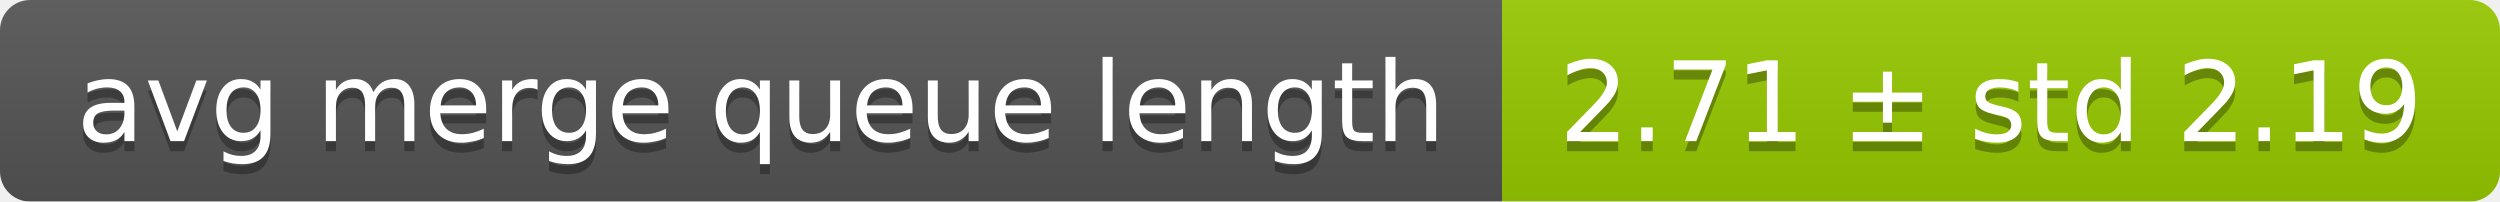
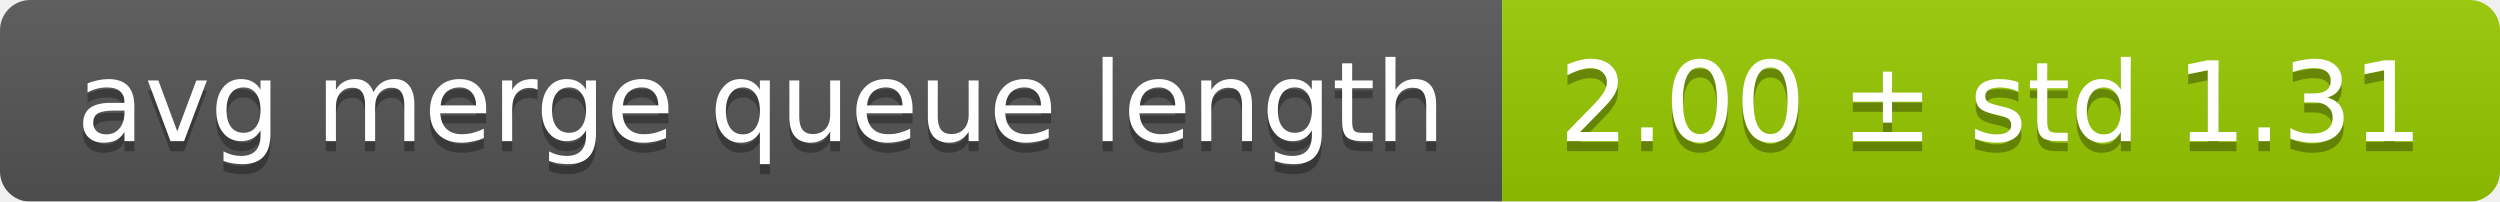
<svg xmlns="http://www.w3.org/2000/svg" width="248" height="20">
  <linearGradient id="smooth" x2="0" y2="100%">
    <stop offset="0" stop-color="#bbb" stop-opacity=".1" />
    <stop offset="1" stop-opacity=".1" />
  </linearGradient>
  <mask id="round">
    <rect width="248" height="20" rx="3" fill="#fff" />
  </mask>
  <g mask="url(#round)">
    <rect width="149" height="20" fill="#555" />
    <rect x="149" width="99" height="20" fill="#97ca00" />
    <rect width="248" height="20" fill="url(#smooth)" />
  </g>
  <g fill="#fff" text-anchor="middle" font-family="DejaVu Sans,Verdana,Geneva,sans-serif" font-size="11">
    <text x="75.5" y="15" fill="#010101" fill-opacity=".3">avg merge queue length</text>
    <text x="75.5" y="14">avg merge queue length</text>
-     <text x="197.5" y="15" fill="#010101" fill-opacity=".3">2.71 ± std 2.19</text>
-     <text x="197.5" y="14">2.71 ± std 2.19</text>
+     <text x="197.5" y="15" fill="#010101" fill-opacity=".3">2.00 ± std 1.31</text>
+     <text x="197.5" y="14">2.00 ± std 1.31</text>
  </g>
</svg>
